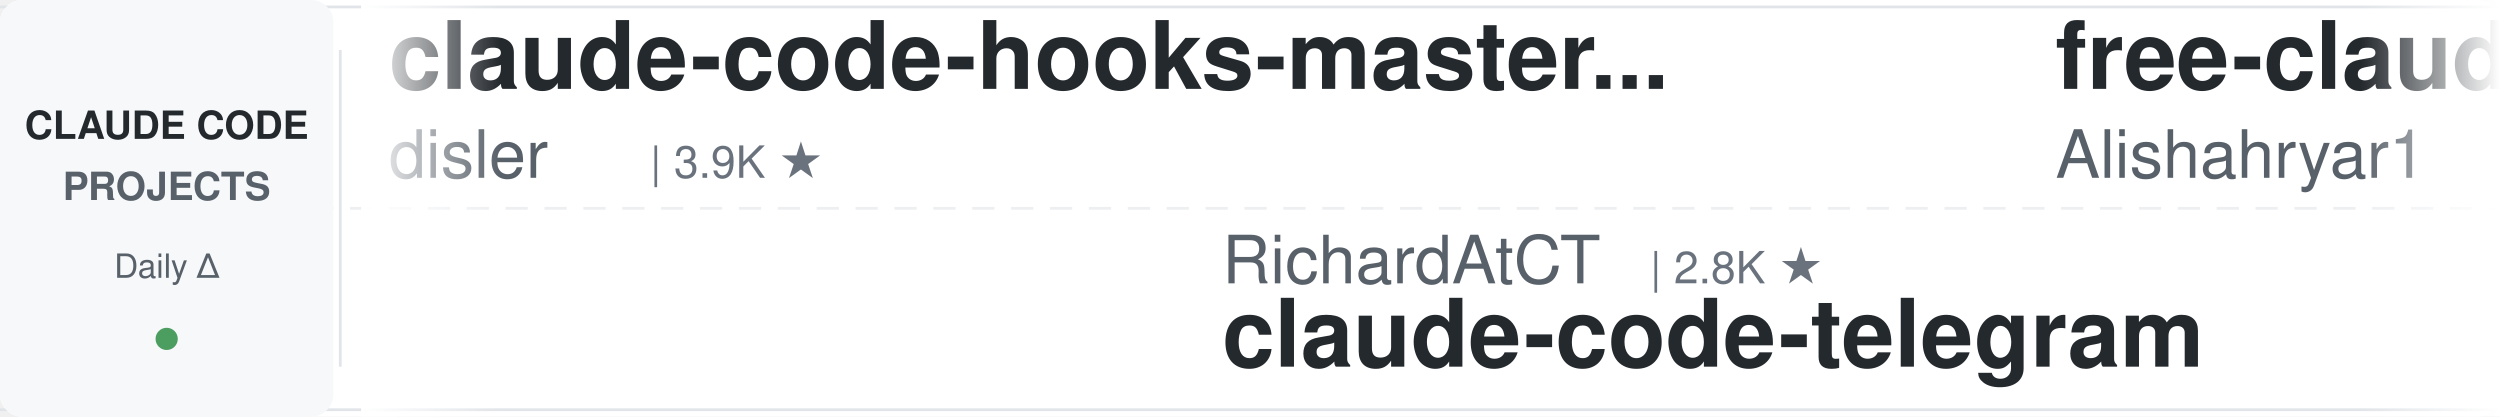
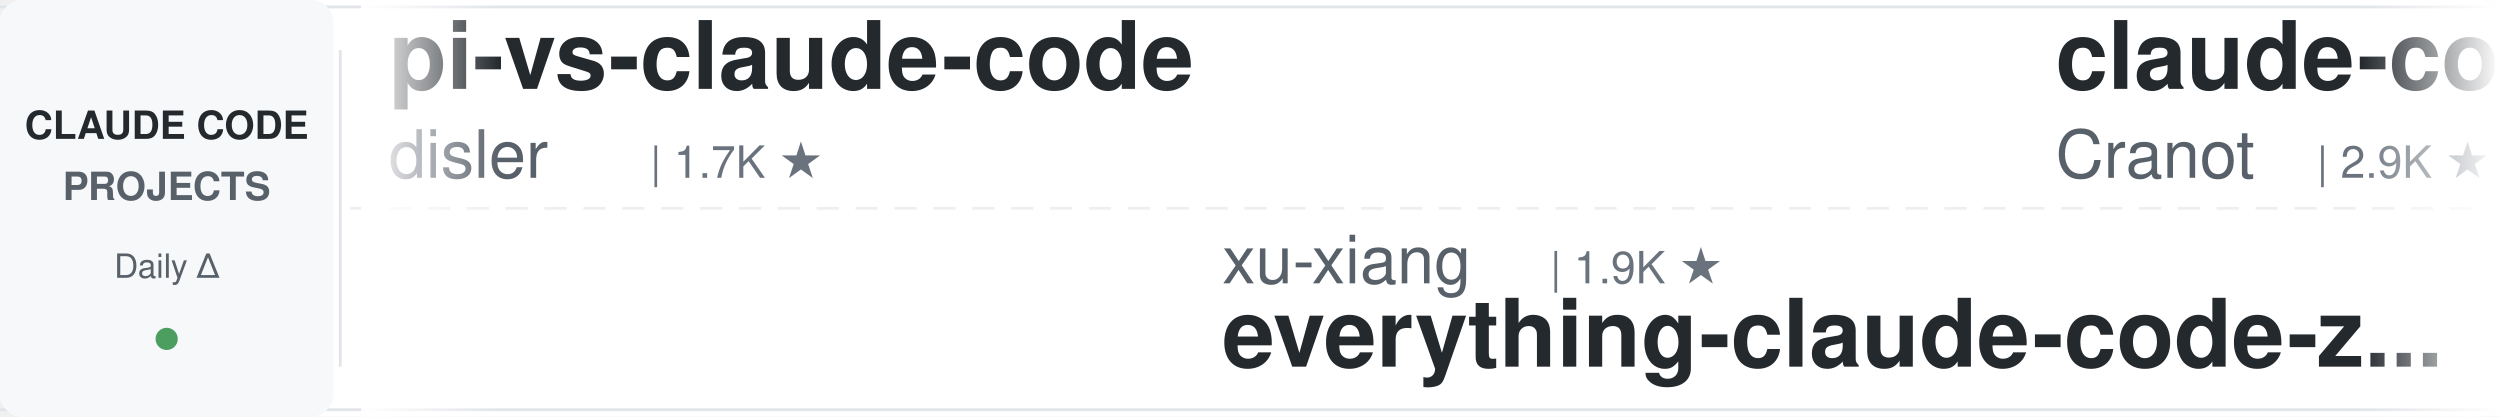
<svg xmlns="http://www.w3.org/2000/svg" width="900" height="150">
  <defs>
    <linearGradient id="leftFade" x1="0%" y1="0%" x2="100%" y2="0%">
      <stop offset="0%" style="stop-color:#ffffff;stop-opacity:1" />
      <stop offset="100%" style="stop-color:#ffffff;stop-opacity:0" />
    </linearGradient>
    <linearGradient id="rightFade" x1="0%" y1="0%" x2="100%" y2="0%">
      <stop offset="0%" style="stop-color:#ffffff;stop-opacity:0" />
      <stop offset="100%" style="stop-color:#ffffff;stop-opacity:1" />
    </linearGradient>
  </defs>
  <rect width="900" height="150" fill="#ffffff" rx="8" />
  <rect x="0" y="2" width="900" height="1" fill="#e1e4e8" />
  <rect x="0" y="147" width="900" height="1" fill="#e1e4e8" />
  <line x1="0" y1="75" x2="900" y2="75" stroke="#e1e4e8" stroke-width="1" stroke-dasharray="8 6" opacity="0.6" />
  <rect x="0" y="0" width="120" height="150" fill="#f6f8fa" rx="8" />
  <text x="60" y="50" font-family="-apple-system, BlinkMacSystemFont, 'Segoe UI', Helvetica, Arial, sans-serif" font-size="14" font-weight="600" fill="#24292e" text-anchor="middle">CLAUDE CODE</text>
  <text x="60" y="72" font-family="-apple-system, BlinkMacSystemFont, 'Segoe UI', Helvetica, Arial, sans-serif" font-size="14" font-weight="600" fill="#586069" text-anchor="middle">PROJECTS</text>
  <text x="60" y="100" font-family="-apple-system, BlinkMacSystemFont, 'Segoe UI', Helvetica, Arial, sans-serif" font-size="12" font-weight="500" fill="#586069" text-anchor="middle">Daily Δ</text>
  <circle cx="60" cy="122" r="4" fill="#22863a" opacity="0.8" />
  <rect x="122" y="18" width="1" height="114" fill="#e1e4e8" />
  <clipPath id="tickerClip">
    <rect x="130" y="0" width="770" height="150" />
  </clipPath>
  <g clip-path="url(#tickerClip)">
    <g id="tickerItems">
      <animateTransform attributeName="transform" attributeType="XML" type="translate" from="0 0" to="-3000 0" dur="54s" repeatCount="indefinite" />
      <g transform="translate(0, 0)">
-         <text x="140" y="32" font-family="-apple-system, BlinkMacSystemFont, 'Segoe UI', Helvetica, Arial, sans-serif" font-size="34" font-weight="600" fill="#24292e">claude-code-hooks-master...</text>
+         <text x="140" y="32" font-family="-apple-system, BlinkMacSystemFont, 'Segoe UI', Helvetica, Arial, sans-serif" font-size="34" font-weight="600" fill="#24292e">pi-vs-claude-code</text>
        <text x="140" y="64" font-family="-apple-system, BlinkMacSystemFont, 'Segoe UI', Helvetica, Arial, sans-serif" font-size="24" font-weight="400" fill="#586069">disler</text>
-         <text x="234" y="64" font-family="-apple-system, BlinkMacSystemFont, 'Segoe UI', Helvetica, Arial, sans-serif" font-size="16" font-weight="500" fill="#6a737d">| 3.9K ★</text>
+         <text x="234" y="64" font-family="-apple-system, BlinkMacSystemFont, 'Segoe UI', Helvetica, Arial, sans-serif" font-size="16" font-weight="500" fill="#6a737d">| 1.7K ★</text>
      </g>
      <g transform="translate(300, 0)">
-         <text x="140" y="102" font-family="-apple-system, BlinkMacSystemFont, 'Segoe UI', Helvetica, Arial, sans-serif" font-size="24" font-weight="400" fill="#586069">RichardAtCT</text>
-         <text x="294" y="102" font-family="-apple-system, BlinkMacSystemFont, 'Segoe UI', Helvetica, Arial, sans-serif" font-size="16" font-weight="500" fill="#6a737d">| 2.8K ★</text>
-         <text x="140" y="132" font-family="-apple-system, BlinkMacSystemFont, 'Segoe UI', Helvetica, Arial, sans-serif" font-size="34" font-weight="600" fill="#24292e">claude-code-telegram</text>
+         <text x="140" y="102" font-family="-apple-system, BlinkMacSystemFont, 'Segoe UI', Helvetica, Arial, sans-serif" font-size="24" font-weight="400" fill="#586069">xu-xiang</text>
+         <text x="258" y="102" font-family="-apple-system, BlinkMacSystemFont, 'Segoe UI', Helvetica, Arial, sans-serif" font-size="16" font-weight="500" fill="#6a737d">| 1.9K ★</text>
+         <text x="140" y="132" font-family="-apple-system, BlinkMacSystemFont, 'Segoe UI', Helvetica, Arial, sans-serif" font-size="34" font-weight="600" fill="#24292e">everything-claude-code-z...</text>
      </g>
      <g transform="translate(600, 0)">
-         <text x="140" y="32" font-family="-apple-system, BlinkMacSystemFont, 'Segoe UI', Helvetica, Arial, sans-serif" font-size="34" font-weight="600" fill="#24292e">free-claude-code</text>
-         <text x="140" y="64" font-family="-apple-system, BlinkMacSystemFont, 'Segoe UI', Helvetica, Arial, sans-serif" font-size="24" font-weight="400" fill="#586069">Alishahryar1</text>
-         <text x="306" y="64" font-family="-apple-system, BlinkMacSystemFont, 'Segoe UI', Helvetica, Arial, sans-serif" font-size="16" font-weight="500" fill="#6a737d">| 54.1K ★</text>
+         <text x="140" y="32" font-family="-apple-system, BlinkMacSystemFont, 'Segoe UI', Helvetica, Arial, sans-serif" font-size="34" font-weight="600" fill="#24292e">claude-code-guide</text>
+         <text x="140" y="64" font-family="-apple-system, BlinkMacSystemFont, 'Segoe UI', Helvetica, Arial, sans-serif" font-size="24" font-weight="400" fill="#586069">Cranot</text>
+         <text x="234" y="64" font-family="-apple-system, BlinkMacSystemFont, 'Segoe UI', Helvetica, Arial, sans-serif" font-size="16" font-weight="500" fill="#6a737d">| 2.9K ★</text>
      </g>
      <g transform="translate(900, 0)">
-         <text x="140" y="102" font-family="-apple-system, BlinkMacSystemFont, 'Segoe UI', Helvetica, Arial, sans-serif" font-size="24" font-weight="400" fill="#586069">darcyegb</text>
-         <text x="258" y="102" font-family="-apple-system, BlinkMacSystemFont, 'Segoe UI', Helvetica, Arial, sans-serif" font-size="16" font-weight="500" fill="#6a737d">| 761 ★</text>
-         <text x="140" y="132" font-family="-apple-system, BlinkMacSystemFont, 'Segoe UI', Helvetica, Arial, sans-serif" font-size="34" font-weight="600" fill="#24292e">ClaudeCodeAgents</text>
+         <text x="140" y="102" font-family="-apple-system, BlinkMacSystemFont, 'Segoe UI', Helvetica, Arial, sans-serif" font-size="24" font-weight="400" fill="#586069">simonw</text>
+         <text x="234" y="102" font-family="-apple-system, BlinkMacSystemFont, 'Segoe UI', Helvetica, Arial, sans-serif" font-size="16" font-weight="500" fill="#6a737d">| 1.7K ★</text>
+         <text x="140" y="132" font-family="-apple-system, BlinkMacSystemFont, 'Segoe UI', Helvetica, Arial, sans-serif" font-size="34" font-weight="600" fill="#24292e">claude-code-transcripts</text>
      </g>
      <g transform="translate(1200, 0)">
-         <text x="140" y="32" font-family="-apple-system, BlinkMacSystemFont, 'Segoe UI', Helvetica, Arial, sans-serif" font-size="34" font-weight="600" fill="#24292e">claude-code-video-toolki...</text>
-         <text x="140" y="64" font-family="-apple-system, BlinkMacSystemFont, 'Segoe UI', Helvetica, Arial, sans-serif" font-size="24" font-weight="400" fill="#586069">digitalsamba</text>
-         <text x="306" y="64" font-family="-apple-system, BlinkMacSystemFont, 'Segoe UI', Helvetica, Arial, sans-serif" font-size="16" font-weight="500" fill="#6a737d">| 2.1K ★</text>
+         <text x="140" y="32" font-family="-apple-system, BlinkMacSystemFont, 'Segoe UI', Helvetica, Arial, sans-serif" font-size="34" font-weight="600" fill="#24292e">claude-code-book</text>
+         <text x="140" y="64" font-family="-apple-system, BlinkMacSystemFont, 'Segoe UI', Helvetica, Arial, sans-serif" font-size="24" font-weight="400" fill="#586069">lintsinghua</text>
+         <text x="294" y="64" font-family="-apple-system, BlinkMacSystemFont, 'Segoe UI', Helvetica, Arial, sans-serif" font-size="16" font-weight="500" fill="#6a737d">| 4.2K ★</text>
      </g>
      <g transform="translate(1500, 0)">
-         <text x="140" y="102" font-family="-apple-system, BlinkMacSystemFont, 'Segoe UI', Helvetica, Arial, sans-serif" font-size="24" font-weight="400" fill="#586069">AICoderTudou</text>
-         <text x="306" y="102" font-family="-apple-system, BlinkMacSystemFont, 'Segoe UI', Helvetica, Arial, sans-serif" font-size="16" font-weight="500" fill="#6a737d">| 495 ★</text>
-         <text x="140" y="132" font-family="-apple-system, BlinkMacSystemFont, 'Segoe UI', Helvetica, Arial, sans-serif" font-size="34" font-weight="600" fill="#24292e">claude-code-tudou</text>
+         <text x="140" y="102" font-family="-apple-system, BlinkMacSystemFont, 'Segoe UI', Helvetica, Arial, sans-serif" font-size="24" font-weight="400" fill="#586069">liuup</text>
+         <text x="222" y="102" font-family="-apple-system, BlinkMacSystemFont, 'Segoe UI', Helvetica, Arial, sans-serif" font-size="16" font-weight="500" fill="#6a737d">| 3.9K ★</text>
+         <text x="140" y="132" font-family="-apple-system, BlinkMacSystemFont, 'Segoe UI', Helvetica, Arial, sans-serif" font-size="34" font-weight="600" fill="#24292e">claude-code-analysis</text>
      </g>
      <g transform="translate(1800, 0)">
-         <text x="140" y="32" font-family="-apple-system, BlinkMacSystemFont, 'Segoe UI', Helvetica, Arial, sans-serif" font-size="34" font-weight="600" fill="#24292e">everything-claude-code-z...</text>
-         <text x="140" y="64" font-family="-apple-system, BlinkMacSystemFont, 'Segoe UI', Helvetica, Arial, sans-serif" font-size="24" font-weight="400" fill="#586069">xu-xiang</text>
-         <text x="258" y="64" font-family="-apple-system, BlinkMacSystemFont, 'Segoe UI', Helvetica, Arial, sans-serif" font-size="16" font-weight="500" fill="#6a737d">| 1.9K ★</text>
+         <text x="140" y="32" font-family="-apple-system, BlinkMacSystemFont, 'Segoe UI', Helvetica, Arial, sans-serif" font-size="34" font-weight="600" fill="#24292e">claude-code-proxy</text>
+         <text x="140" y="64" font-family="-apple-system, BlinkMacSystemFont, 'Segoe UI', Helvetica, Arial, sans-serif" font-size="24" font-weight="400" fill="#586069">1rgs</text>
+         <text x="210" y="64" font-family="-apple-system, BlinkMacSystemFont, 'Segoe UI', Helvetica, Arial, sans-serif" font-size="16" font-weight="500" fill="#6a737d">| 3.7K ★</text>
      </g>
      <g transform="translate(2100, 0)">
-         <text x="140" y="102" font-family="-apple-system, BlinkMacSystemFont, 'Segoe UI', Helvetica, Arial, sans-serif" font-size="24" font-weight="400" fill="#586069">VoltAgent</text>
-         <text x="270" y="102" font-family="-apple-system, BlinkMacSystemFont, 'Segoe UI', Helvetica, Arial, sans-serif" font-size="16" font-weight="500" fill="#6a737d">| 25.0K ★</text>
-         <text x="140" y="132" font-family="-apple-system, BlinkMacSystemFont, 'Segoe UI', Helvetica, Arial, sans-serif" font-size="34" font-weight="600" fill="#24292e">awesome-claude-code-suba...</text>
+         <text x="140" y="102" font-family="-apple-system, BlinkMacSystemFont, 'Segoe UI', Helvetica, Arial, sans-serif" font-size="24" font-weight="400" fill="#586069">alejandrobalderas</text>
+         <text x="366" y="102" font-family="-apple-system, BlinkMacSystemFont, 'Segoe UI', Helvetica, Arial, sans-serif" font-size="16" font-weight="500" fill="#6a737d">| 2.8K ★</text>
+         <text x="140" y="132" font-family="-apple-system, BlinkMacSystemFont, 'Segoe UI', Helvetica, Arial, sans-serif" font-size="34" font-weight="600" fill="#24292e">claude-code-from-source</text>
      </g>
      <g transform="translate(2400, 0)">
-         <text x="140" y="32" font-family="-apple-system, BlinkMacSystemFont, 'Segoe UI', Helvetica, Arial, sans-serif" font-size="34" font-weight="600" fill="#24292e">claude-code-engineering</text>
-         <text x="140" y="64" font-family="-apple-system, BlinkMacSystemFont, 'Segoe UI', Helvetica, Arial, sans-serif" font-size="24" font-weight="400" fill="#586069">huangjia2019</text>
-         <text x="306" y="64" font-family="-apple-system, BlinkMacSystemFont, 'Segoe UI', Helvetica, Arial, sans-serif" font-size="16" font-weight="500" fill="#6a737d">| 1.1K ★</text>
+         <text x="140" y="32" font-family="-apple-system, BlinkMacSystemFont, 'Segoe UI', Helvetica, Arial, sans-serif" font-size="34" font-weight="600" fill="#24292e">Claude-Code-Game-Studios</text>
+         <text x="140" y="64" font-family="-apple-system, BlinkMacSystemFont, 'Segoe UI', Helvetica, Arial, sans-serif" font-size="24" font-weight="400" fill="#586069">Donchitos</text>
+         <text x="270" y="64" font-family="-apple-system, BlinkMacSystemFont, 'Segoe UI', Helvetica, Arial, sans-serif" font-size="16" font-weight="500" fill="#6a737d">| 24.9K ★</text>
      </g>
      <g transform="translate(2700, 0)">
-         <text x="140" y="102" font-family="-apple-system, BlinkMacSystemFont, 'Segoe UI', Helvetica, Arial, sans-serif" font-size="24" font-weight="400" fill="#586069">Donchitos</text>
-         <text x="270" y="102" font-family="-apple-system, BlinkMacSystemFont, 'Segoe UI', Helvetica, Arial, sans-serif" font-size="16" font-weight="500" fill="#6a737d">| 24.9K ★</text>
-         <text x="140" y="132" font-family="-apple-system, BlinkMacSystemFont, 'Segoe UI', Helvetica, Arial, sans-serif" font-size="34" font-weight="600" fill="#24292e">Claude-Code-Game-Studios</text>
+         <text x="140" y="102" font-family="-apple-system, BlinkMacSystemFont, 'Segoe UI', Helvetica, Arial, sans-serif" font-size="24" font-weight="400" fill="#586069">anthropics</text>
+         <text x="282" y="102" font-family="-apple-system, BlinkMacSystemFont, 'Segoe UI', Helvetica, Arial, sans-serif" font-size="16" font-weight="500" fill="#6a737d">| 8.8K ★</text>
+         <text x="140" y="132" font-family="-apple-system, BlinkMacSystemFont, 'Segoe UI', Helvetica, Arial, sans-serif" font-size="34" font-weight="600" fill="#24292e">claude-code-action</text>
      </g>
      <g transform="translate(3000, 0)">
-         <text x="140" y="32" font-family="-apple-system, BlinkMacSystemFont, 'Segoe UI', Helvetica, Arial, sans-serif" font-size="34" font-weight="600" fill="#24292e">claude-code-hooks-master...</text>
+         <text x="140" y="32" font-family="-apple-system, BlinkMacSystemFont, 'Segoe UI', Helvetica, Arial, sans-serif" font-size="34" font-weight="600" fill="#24292e">pi-vs-claude-code</text>
        <text x="140" y="64" font-family="-apple-system, BlinkMacSystemFont, 'Segoe UI', Helvetica, Arial, sans-serif" font-size="24" font-weight="400" fill="#586069">disler</text>
-         <text x="234" y="64" font-family="-apple-system, BlinkMacSystemFont, 'Segoe UI', Helvetica, Arial, sans-serif" font-size="16" font-weight="500" fill="#6a737d">| 3.9K ★</text>
+         <text x="234" y="64" font-family="-apple-system, BlinkMacSystemFont, 'Segoe UI', Helvetica, Arial, sans-serif" font-size="16" font-weight="500" fill="#6a737d">| 1.7K ★</text>
      </g>
      <g transform="translate(3300, 0)">
-         <text x="140" y="102" font-family="-apple-system, BlinkMacSystemFont, 'Segoe UI', Helvetica, Arial, sans-serif" font-size="24" font-weight="400" fill="#586069">RichardAtCT</text>
-         <text x="294" y="102" font-family="-apple-system, BlinkMacSystemFont, 'Segoe UI', Helvetica, Arial, sans-serif" font-size="16" font-weight="500" fill="#6a737d">| 2.8K ★</text>
-         <text x="140" y="132" font-family="-apple-system, BlinkMacSystemFont, 'Segoe UI', Helvetica, Arial, sans-serif" font-size="34" font-weight="600" fill="#24292e">claude-code-telegram</text>
+         <text x="140" y="102" font-family="-apple-system, BlinkMacSystemFont, 'Segoe UI', Helvetica, Arial, sans-serif" font-size="24" font-weight="400" fill="#586069">xu-xiang</text>
+         <text x="258" y="102" font-family="-apple-system, BlinkMacSystemFont, 'Segoe UI', Helvetica, Arial, sans-serif" font-size="16" font-weight="500" fill="#6a737d">| 1.9K ★</text>
+         <text x="140" y="132" font-family="-apple-system, BlinkMacSystemFont, 'Segoe UI', Helvetica, Arial, sans-serif" font-size="34" font-weight="600" fill="#24292e">everything-claude-code-z...</text>
      </g>
      <g transform="translate(3600, 0)">
-         <text x="140" y="32" font-family="-apple-system, BlinkMacSystemFont, 'Segoe UI', Helvetica, Arial, sans-serif" font-size="34" font-weight="600" fill="#24292e">free-claude-code</text>
-         <text x="140" y="64" font-family="-apple-system, BlinkMacSystemFont, 'Segoe UI', Helvetica, Arial, sans-serif" font-size="24" font-weight="400" fill="#586069">Alishahryar1</text>
-         <text x="306" y="64" font-family="-apple-system, BlinkMacSystemFont, 'Segoe UI', Helvetica, Arial, sans-serif" font-size="16" font-weight="500" fill="#6a737d">| 54.1K ★</text>
+         <text x="140" y="32" font-family="-apple-system, BlinkMacSystemFont, 'Segoe UI', Helvetica, Arial, sans-serif" font-size="34" font-weight="600" fill="#24292e">claude-code-guide</text>
+         <text x="140" y="64" font-family="-apple-system, BlinkMacSystemFont, 'Segoe UI', Helvetica, Arial, sans-serif" font-size="24" font-weight="400" fill="#586069">Cranot</text>
+         <text x="234" y="64" font-family="-apple-system, BlinkMacSystemFont, 'Segoe UI', Helvetica, Arial, sans-serif" font-size="16" font-weight="500" fill="#6a737d">| 2.9K ★</text>
      </g>
      <g transform="translate(3900, 0)">
-         <text x="140" y="102" font-family="-apple-system, BlinkMacSystemFont, 'Segoe UI', Helvetica, Arial, sans-serif" font-size="24" font-weight="400" fill="#586069">darcyegb</text>
-         <text x="258" y="102" font-family="-apple-system, BlinkMacSystemFont, 'Segoe UI', Helvetica, Arial, sans-serif" font-size="16" font-weight="500" fill="#6a737d">| 761 ★</text>
-         <text x="140" y="132" font-family="-apple-system, BlinkMacSystemFont, 'Segoe UI', Helvetica, Arial, sans-serif" font-size="34" font-weight="600" fill="#24292e">ClaudeCodeAgents</text>
+         <text x="140" y="102" font-family="-apple-system, BlinkMacSystemFont, 'Segoe UI', Helvetica, Arial, sans-serif" font-size="24" font-weight="400" fill="#586069">simonw</text>
+         <text x="234" y="102" font-family="-apple-system, BlinkMacSystemFont, 'Segoe UI', Helvetica, Arial, sans-serif" font-size="16" font-weight="500" fill="#6a737d">| 1.7K ★</text>
+         <text x="140" y="132" font-family="-apple-system, BlinkMacSystemFont, 'Segoe UI', Helvetica, Arial, sans-serif" font-size="34" font-weight="600" fill="#24292e">claude-code-transcripts</text>
      </g>
    </g>
  </g>
  <rect x="130" y="0" width="50" height="150" fill="url(#leftFade)" />
  <rect x="850" y="0" width="50" height="150" fill="url(#rightFade)" />
</svg>
